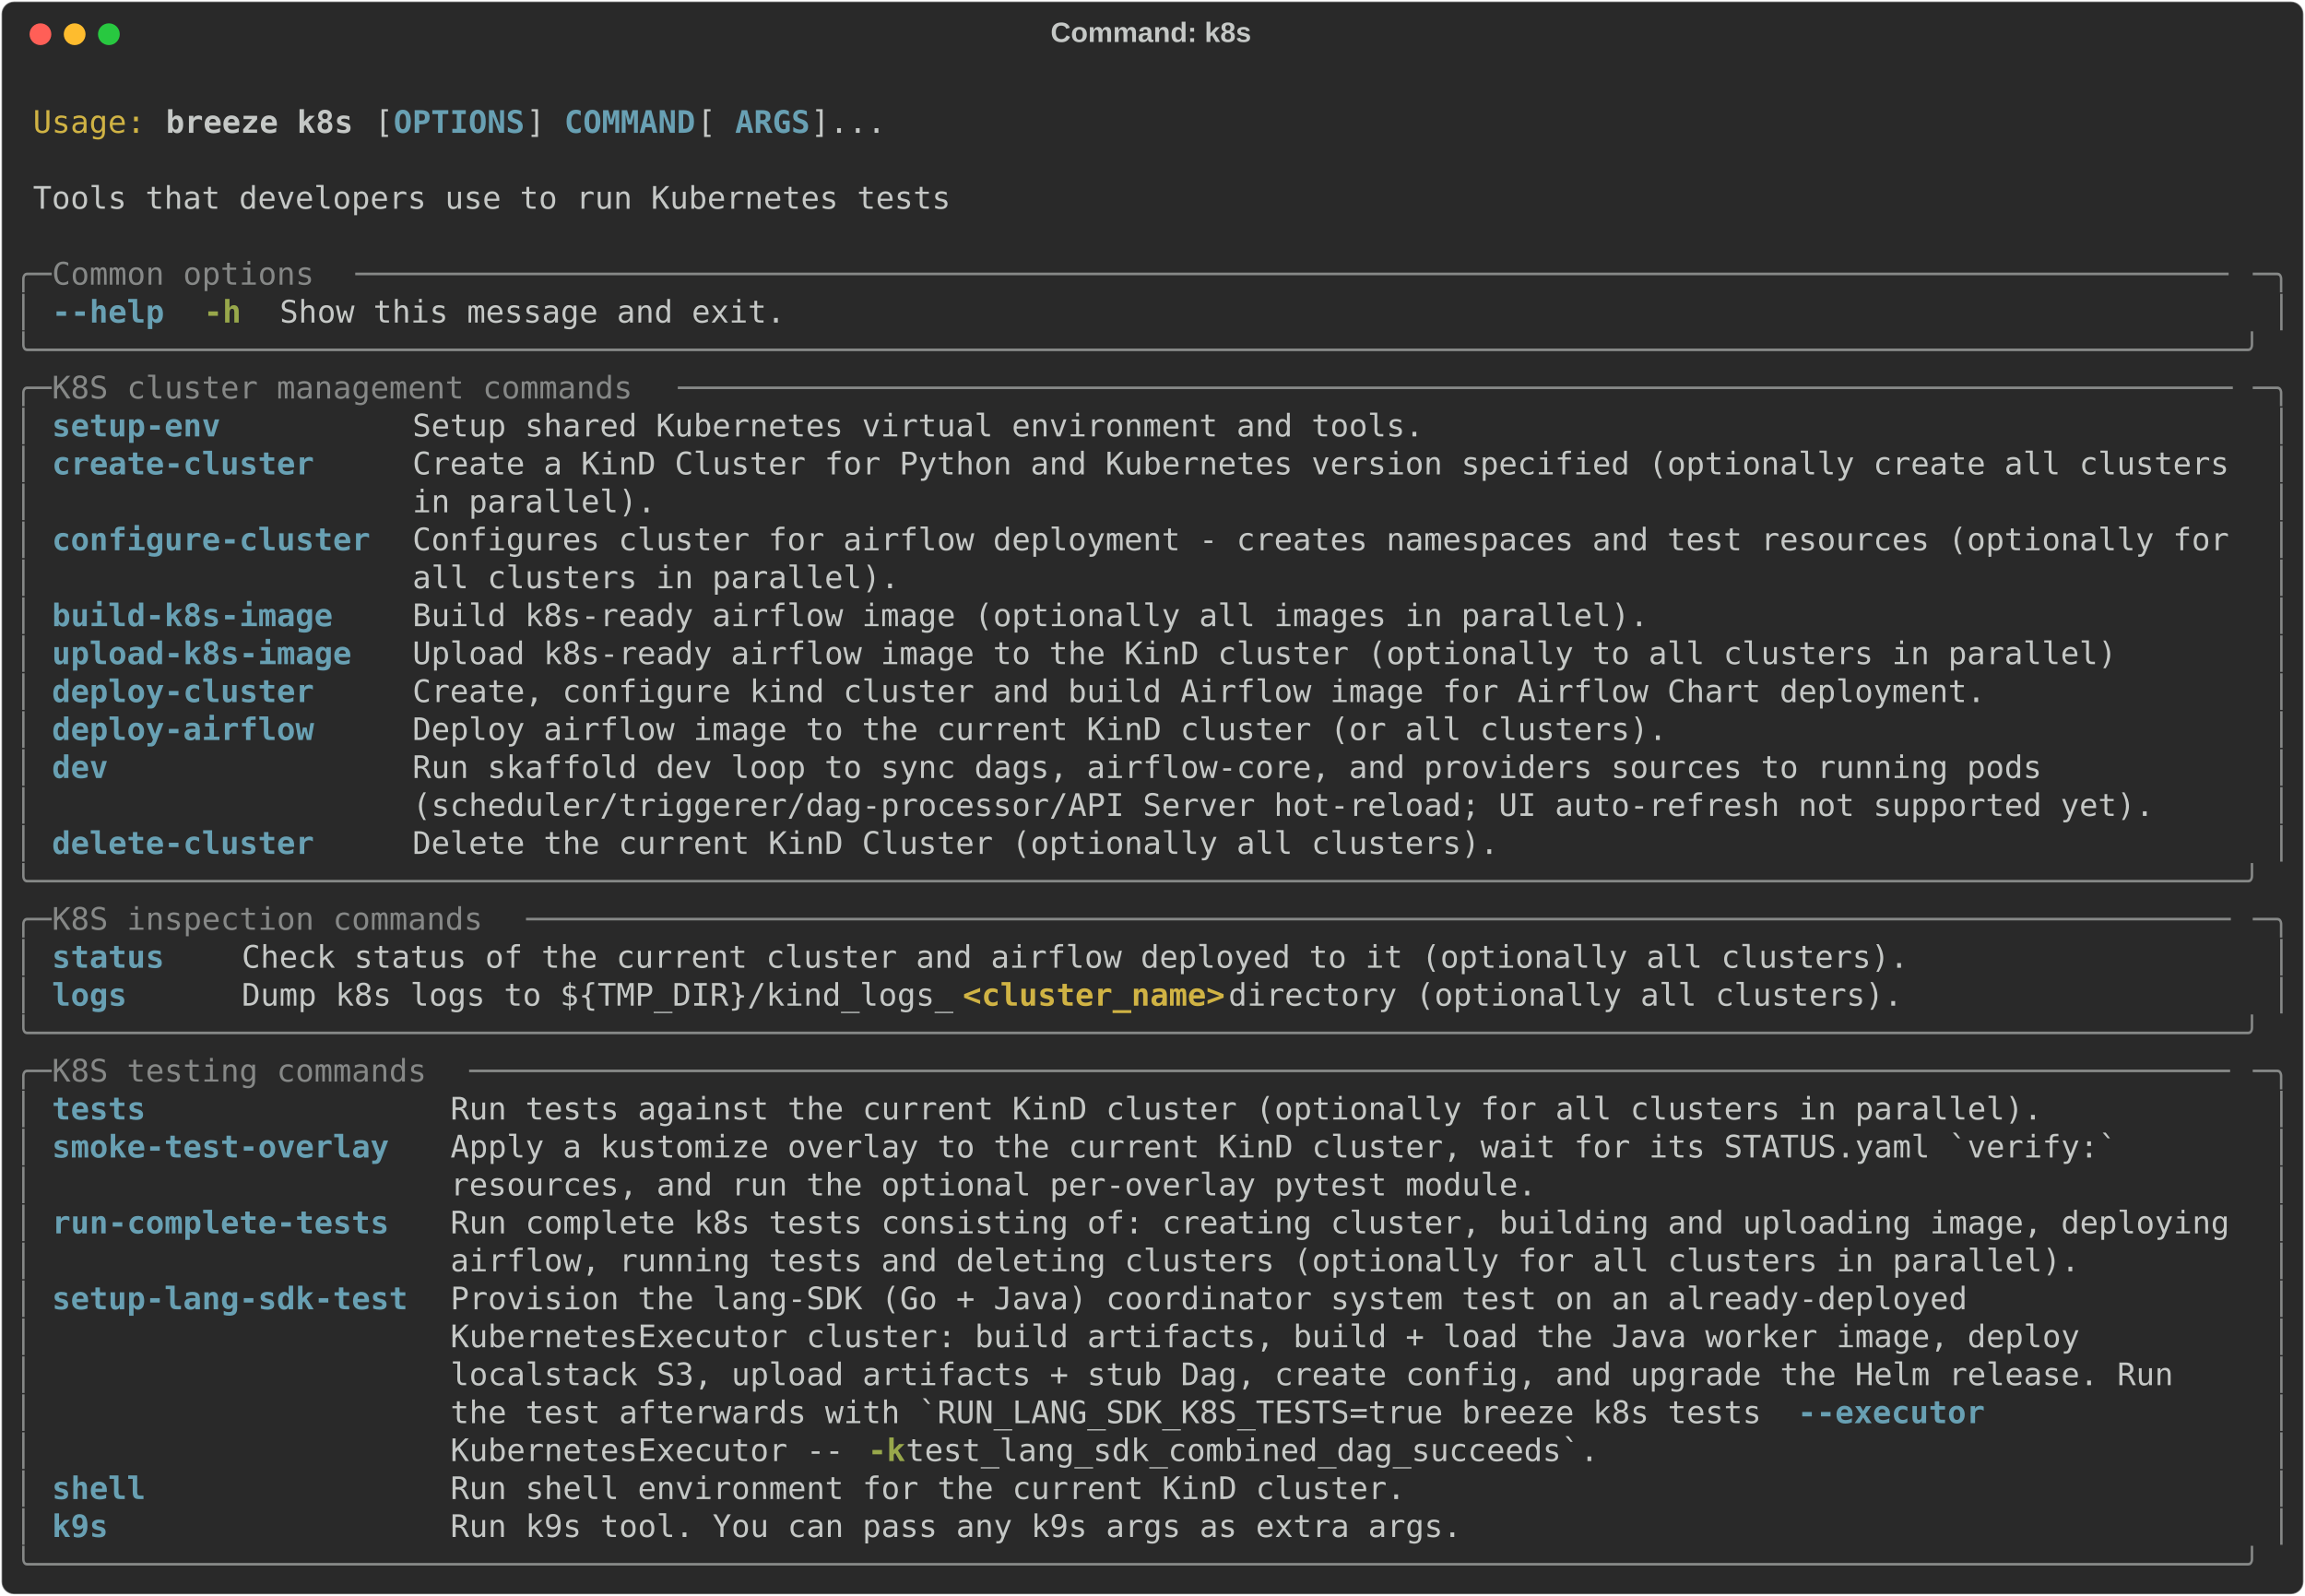
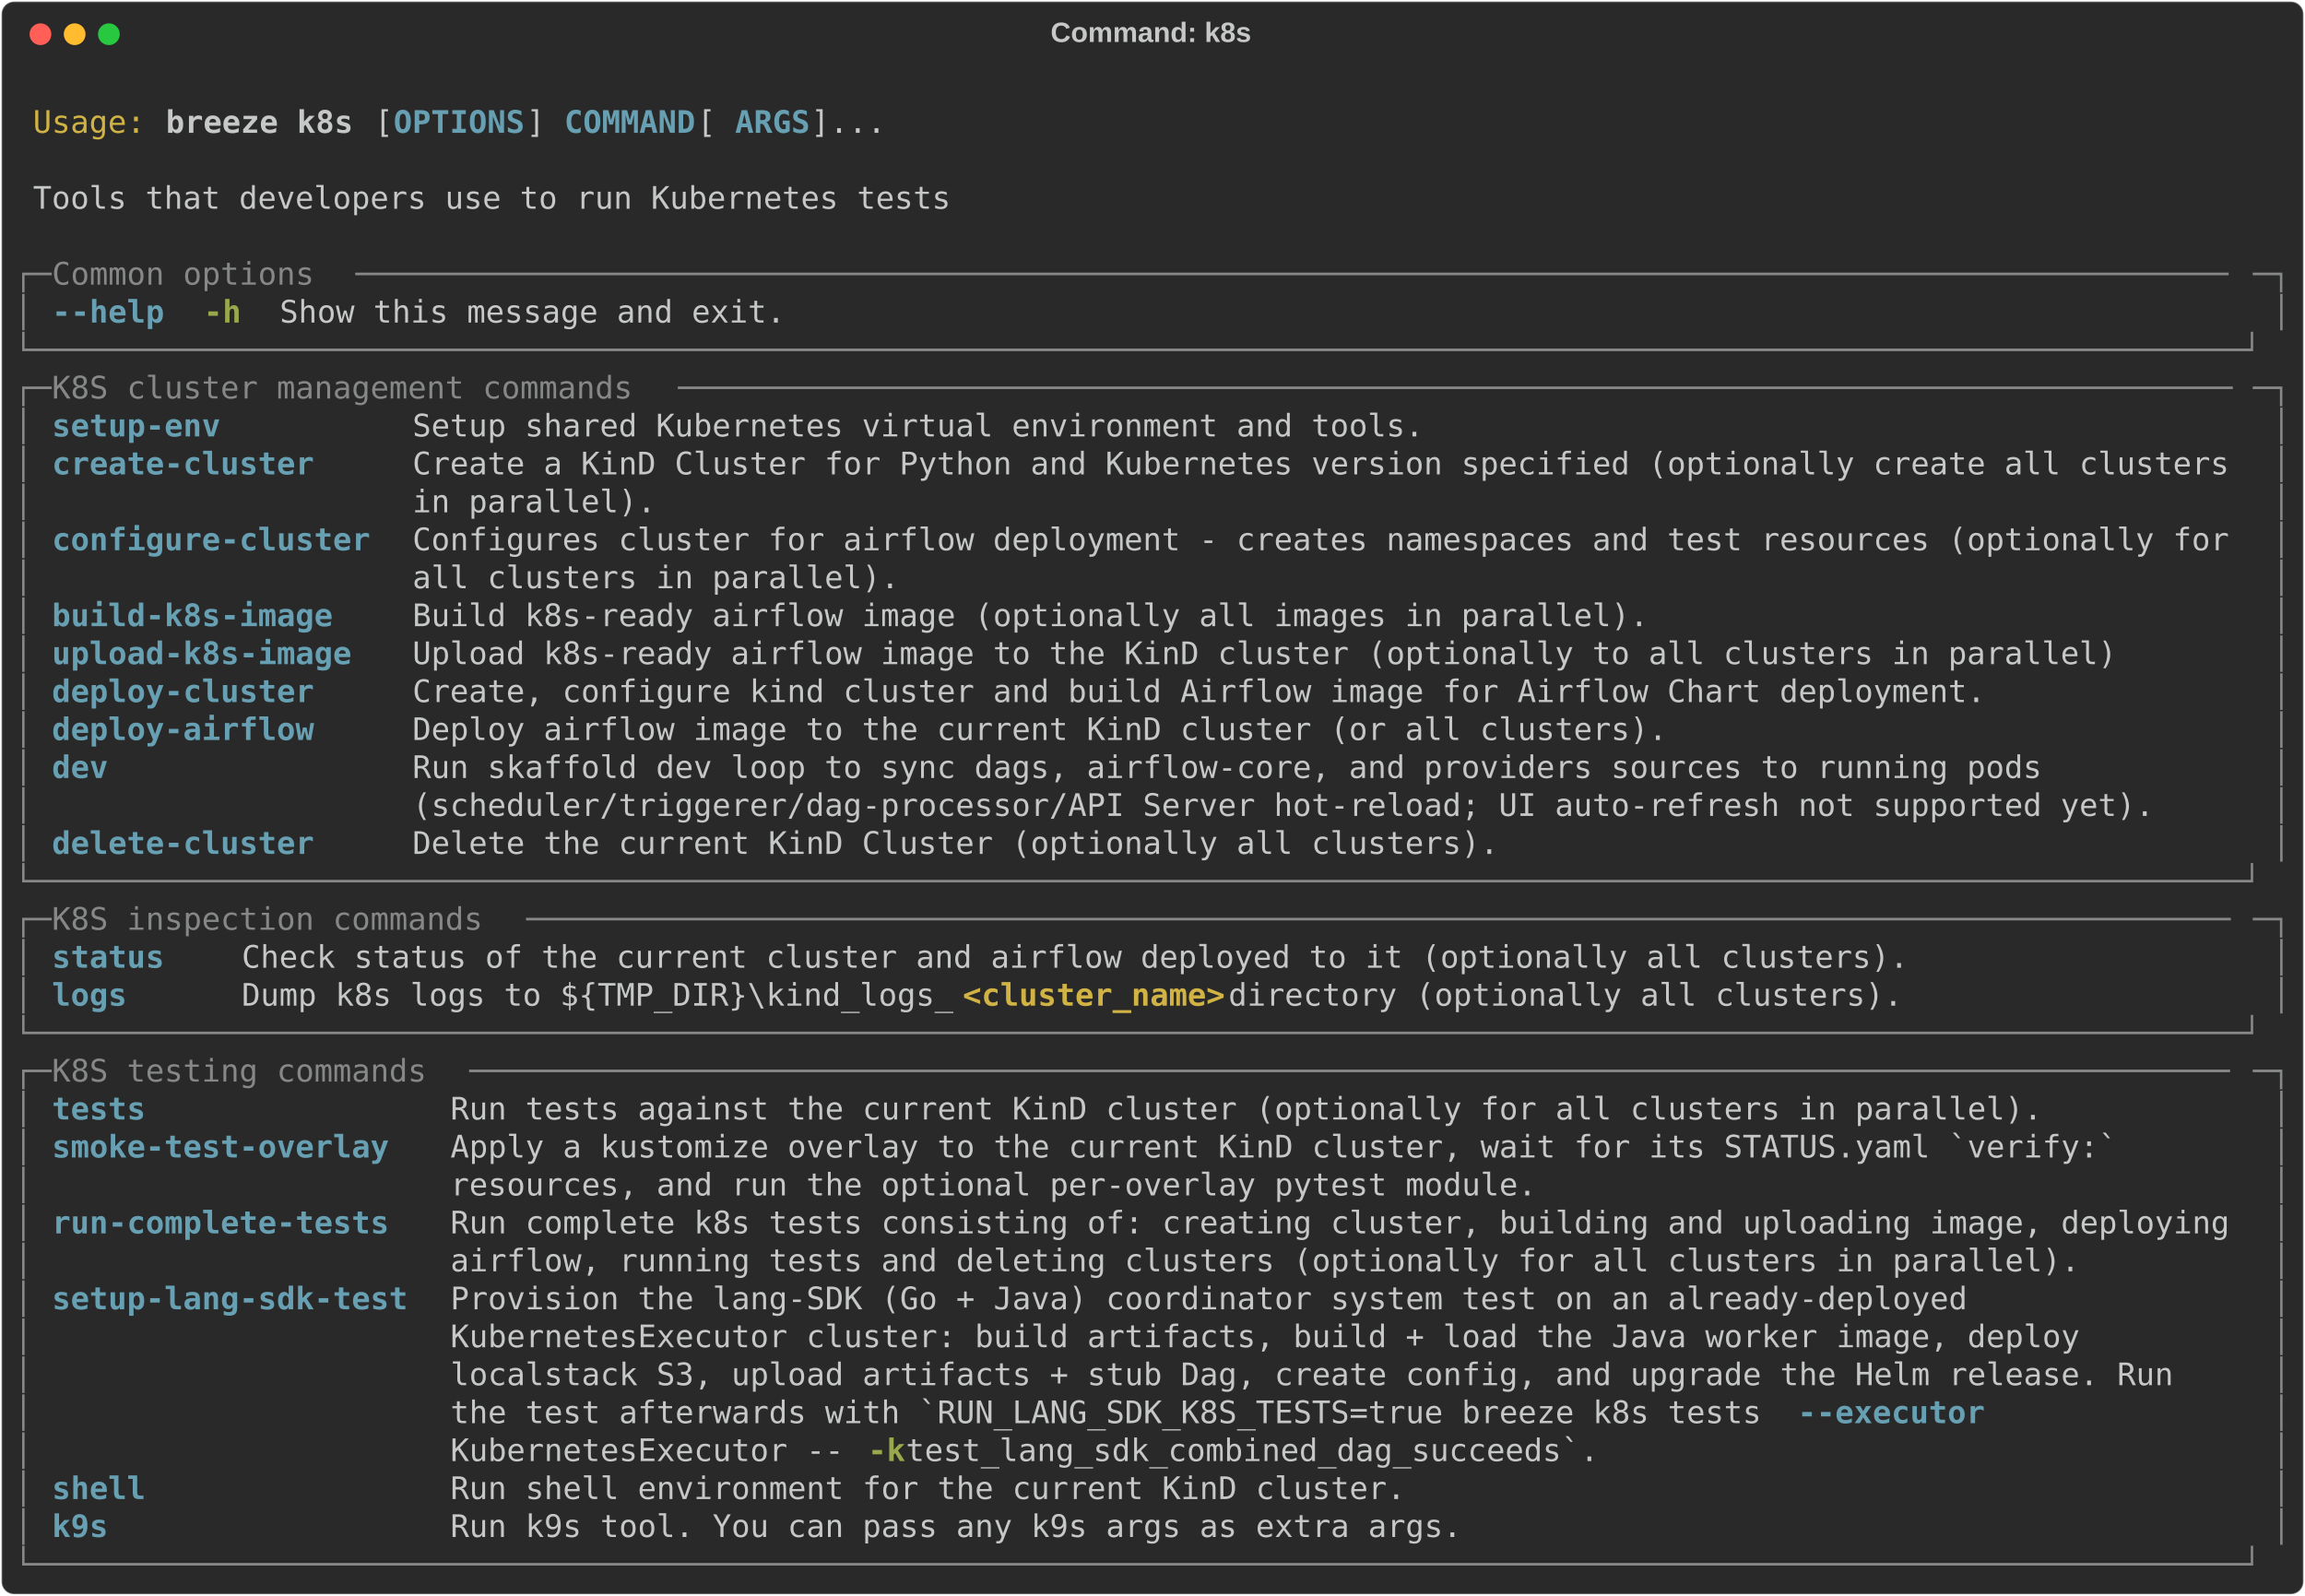
<svg xmlns="http://www.w3.org/2000/svg" class="rich-terminal" viewBox="0 0 1482 1026.0">
  <style>

    @font-face {
        font-family: "Fira Code";
        src: local("FiraCode-Regular"),
                url("https://cdnjs.cloudflare.com/ajax/libs/firacode/6.2.0/woff2/FiraCode-Regular.woff2") format("woff2"),
                url("https://cdnjs.cloudflare.com/ajax/libs/firacode/6.2.0/woff/FiraCode-Regular.woff") format("woff");
        font-style: normal;
        font-weight: 400;
    }
    @font-face {
        font-family: "Fira Code";
        src: local("FiraCode-Bold"),
                url("https://cdnjs.cloudflare.com/ajax/libs/firacode/6.2.0/woff2/FiraCode-Bold.woff2") format("woff2"),
                url("https://cdnjs.cloudflare.com/ajax/libs/firacode/6.2.0/woff/FiraCode-Bold.woff") format("woff");
        font-style: bold;
        font-weight: 700;
    }

    .breeze-k8s-matrix {
        font-family: Fira Code, monospace;
        font-size: 20px;
        line-height: 24.4px;
        font-variant-east-asian: full-width;
    }

    .breeze-k8s-title {
        font-size: 18px;
        font-weight: bold;
        font-family: arial;
    }

    .breeze-k8s-r1 { fill: #c5c8c6 }
.breeze-k8s-r2 { fill: #d0b344 }
.breeze-k8s-r3 { fill: #c5c8c6;font-weight: bold }
.breeze-k8s-r4 { fill: #68a0b3;font-weight: bold }
.breeze-k8s-r5 { fill: #868887 }
.breeze-k8s-r6 { fill: #98a84b;font-weight: bold }
.breeze-k8s-r7 { fill: #d0b344;font-weight: bold }
    </style>
  <defs>
    <clipPath id="breeze-k8s-clip-terminal">
      <rect x="0" y="0" width="1463.0" height="975.0" />
    </clipPath>
    <clipPath id="breeze-k8s-line-0">
      <rect x="0" y="1.5" width="1464" height="24.65" />
    </clipPath>
    <clipPath id="breeze-k8s-line-1">
      <rect x="0" y="25.9" width="1464" height="24.65" />
    </clipPath>
    <clipPath id="breeze-k8s-line-2">
      <rect x="0" y="50.3" width="1464" height="24.65" />
    </clipPath>
    <clipPath id="breeze-k8s-line-3">
      <rect x="0" y="74.7" width="1464" height="24.65" />
    </clipPath>
    <clipPath id="breeze-k8s-line-4">
      <rect x="0" y="99.1" width="1464" height="24.65" />
    </clipPath>
    <clipPath id="breeze-k8s-line-5">
      <rect x="0" y="123.5" width="1464" height="24.65" />
    </clipPath>
    <clipPath id="breeze-k8s-line-6">
      <rect x="0" y="147.9" width="1464" height="24.65" />
    </clipPath>
    <clipPath id="breeze-k8s-line-7">
      <rect x="0" y="172.3" width="1464" height="24.65" />
    </clipPath>
    <clipPath id="breeze-k8s-line-8">
      <rect x="0" y="196.7" width="1464" height="24.65" />
    </clipPath>
    <clipPath id="breeze-k8s-line-9">
      <rect x="0" y="221.1" width="1464" height="24.65" />
    </clipPath>
    <clipPath id="breeze-k8s-line-10">
      <rect x="0" y="245.5" width="1464" height="24.65" />
    </clipPath>
    <clipPath id="breeze-k8s-line-11">
      <rect x="0" y="269.9" width="1464" height="24.65" />
    </clipPath>
    <clipPath id="breeze-k8s-line-12">
      <rect x="0" y="294.3" width="1464" height="24.65" />
    </clipPath>
    <clipPath id="breeze-k8s-line-13">
      <rect x="0" y="318.7" width="1464" height="24.65" />
    </clipPath>
    <clipPath id="breeze-k8s-line-14">
      <rect x="0" y="343.1" width="1464" height="24.65" />
    </clipPath>
    <clipPath id="breeze-k8s-line-15">
      <rect x="0" y="367.5" width="1464" height="24.65" />
    </clipPath>
    <clipPath id="breeze-k8s-line-16">
      <rect x="0" y="391.9" width="1464" height="24.65" />
    </clipPath>
    <clipPath id="breeze-k8s-line-17">
      <rect x="0" y="416.3" width="1464" height="24.65" />
    </clipPath>
    <clipPath id="breeze-k8s-line-18">
      <rect x="0" y="440.7" width="1464" height="24.65" />
    </clipPath>
    <clipPath id="breeze-k8s-line-19">
      <rect x="0" y="465.1" width="1464" height="24.65" />
    </clipPath>
    <clipPath id="breeze-k8s-line-20">
      <rect x="0" y="489.5" width="1464" height="24.65" />
    </clipPath>
    <clipPath id="breeze-k8s-line-21">
      <rect x="0" y="513.9" width="1464" height="24.65" />
    </clipPath>
    <clipPath id="breeze-k8s-line-22">
      <rect x="0" y="538.3" width="1464" height="24.65" />
    </clipPath>
    <clipPath id="breeze-k8s-line-23">
      <rect x="0" y="562.7" width="1464" height="24.65" />
    </clipPath>
    <clipPath id="breeze-k8s-line-24">
      <rect x="0" y="587.1" width="1464" height="24.65" />
    </clipPath>
    <clipPath id="breeze-k8s-line-25">
      <rect x="0" y="611.5" width="1464" height="24.65" />
    </clipPath>
    <clipPath id="breeze-k8s-line-26">
      <rect x="0" y="635.9" width="1464" height="24.65" />
    </clipPath>
    <clipPath id="breeze-k8s-line-27">
      <rect x="0" y="660.3" width="1464" height="24.65" />
    </clipPath>
    <clipPath id="breeze-k8s-line-28">
      <rect x="0" y="684.7" width="1464" height="24.65" />
    </clipPath>
    <clipPath id="breeze-k8s-line-29">
      <rect x="0" y="709.1" width="1464" height="24.65" />
    </clipPath>
    <clipPath id="breeze-k8s-line-30">
      <rect x="0" y="733.5" width="1464" height="24.65" />
    </clipPath>
    <clipPath id="breeze-k8s-line-31">
      <rect x="0" y="757.9" width="1464" height="24.65" />
    </clipPath>
    <clipPath id="breeze-k8s-line-32">
      <rect x="0" y="782.3" width="1464" height="24.65" />
    </clipPath>
    <clipPath id="breeze-k8s-line-33">
      <rect x="0" y="806.7" width="1464" height="24.65" />
    </clipPath>
    <clipPath id="breeze-k8s-line-34">
      <rect x="0" y="831.1" width="1464" height="24.65" />
    </clipPath>
    <clipPath id="breeze-k8s-line-35">
      <rect x="0" y="855.5" width="1464" height="24.65" />
    </clipPath>
    <clipPath id="breeze-k8s-line-36">
      <rect x="0" y="879.9" width="1464" height="24.65" />
    </clipPath>
    <clipPath id="breeze-k8s-line-37">
      <rect x="0" y="904.3" width="1464" height="24.65" />
    </clipPath>
    <clipPath id="breeze-k8s-line-38">
      <rect x="0" y="928.7" width="1464" height="24.65" />
    </clipPath>
  </defs>
  <rect fill="#292929" stroke="rgba(255,255,255,0.35)" stroke-width="1" x="1" y="1" width="1480" height="1024" rx="8" />
  <text class="breeze-k8s-title" fill="#c5c8c6" text-anchor="middle" x="740" y="27">Command: k8s</text>
  <g transform="translate(26,22)">
    <circle cx="0" cy="0" r="7" fill="#ff5f57" />
    <circle cx="22" cy="0" r="7" fill="#febc2e" />
    <circle cx="44" cy="0" r="7" fill="#28c840" />
  </g>
  <g transform="translate(9, 41)" clip-path="url(#breeze-k8s-clip-terminal)">
    <g class="breeze-k8s-matrix">
      <text class="breeze-k8s-r1" x="1464" y="20" textLength="12.2" clip-path="url(#breeze-k8s-line-0)">
</text>
      <text class="breeze-k8s-r2" x="12.2" y="44.4" textLength="73.2" clip-path="url(#breeze-k8s-line-1)">Usage:</text>
      <text class="breeze-k8s-r3" x="97.6" y="44.4" textLength="122" clip-path="url(#breeze-k8s-line-1)">breeze k8s</text>
      <text class="breeze-k8s-r1" x="231.8" y="44.4" textLength="12.2" clip-path="url(#breeze-k8s-line-1)">[</text>
      <text class="breeze-k8s-r4" x="244" y="44.4" textLength="85.4" clip-path="url(#breeze-k8s-line-1)">OPTIONS</text>
      <text class="breeze-k8s-r1" x="329.4" y="44.4" textLength="24.4" clip-path="url(#breeze-k8s-line-1)">] </text>
      <text class="breeze-k8s-r4" x="353.8" y="44.4" textLength="85.4" clip-path="url(#breeze-k8s-line-1)">COMMAND</text>
      <text class="breeze-k8s-r1" x="439.2" y="44.4" textLength="24.4" clip-path="url(#breeze-k8s-line-1)"> [</text>
      <text class="breeze-k8s-r4" x="463.6" y="44.4" textLength="48.8" clip-path="url(#breeze-k8s-line-1)">ARGS</text>
      <text class="breeze-k8s-r1" x="512.4" y="44.4" textLength="48.8" clip-path="url(#breeze-k8s-line-1)">]...</text>
      <text class="breeze-k8s-r1" x="1464" y="44.4" textLength="12.2" clip-path="url(#breeze-k8s-line-1)">
</text>
      <text class="breeze-k8s-r1" x="1464" y="68.8" textLength="12.2" clip-path="url(#breeze-k8s-line-2)">
</text>
      <text class="breeze-k8s-r1" x="12.2" y="93.2" textLength="597.8" clip-path="url(#breeze-k8s-line-3)">Tools that developers use to run Kubernetes tests</text>
      <text class="breeze-k8s-r1" x="1464" y="93.2" textLength="12.2" clip-path="url(#breeze-k8s-line-3)">
</text>
      <text class="breeze-k8s-r1" x="1464" y="117.6" textLength="12.2" clip-path="url(#breeze-k8s-line-4)">
</text>
-       <text class="breeze-k8s-r5" x="0" y="142" textLength="24.4" clip-path="url(#breeze-k8s-line-5)">╭─</text>
+       <text class="breeze-k8s-r5" x="0" y="142" textLength="24.4" clip-path="url(#breeze-k8s-line-5)">┌─</text>
      <text class="breeze-k8s-r5" x="24.4" y="142" textLength="195.2" clip-path="url(#breeze-k8s-line-5)"> Common options </text>
      <text class="breeze-k8s-r5" x="219.6" y="142" textLength="1220" clip-path="url(#breeze-k8s-line-5)">────────────────────────────────────────────────────────────────────────────────────────────────────</text>
-       <text class="breeze-k8s-r5" x="1439.6" y="142" textLength="24.4" clip-path="url(#breeze-k8s-line-5)">─╮</text>
+       <text class="breeze-k8s-r5" x="1439.6" y="142" textLength="24.4" clip-path="url(#breeze-k8s-line-5)">─┐</text>
      <text class="breeze-k8s-r1" x="1464" y="142" textLength="12.2" clip-path="url(#breeze-k8s-line-5)">
</text>
      <text class="breeze-k8s-r5" x="0" y="166.4" textLength="12.2" clip-path="url(#breeze-k8s-line-6)">│</text>
      <text class="breeze-k8s-r4" x="24.4" y="166.4" textLength="73.2" clip-path="url(#breeze-k8s-line-6)">--help</text>
      <text class="breeze-k8s-r6" x="122" y="166.4" textLength="24.4" clip-path="url(#breeze-k8s-line-6)">-h</text>
      <text class="breeze-k8s-r1" x="170.8" y="166.4" textLength="329.4" clip-path="url(#breeze-k8s-line-6)">Show this message and exit.</text>
      <text class="breeze-k8s-r5" x="1451.8" y="166.4" textLength="12.2" clip-path="url(#breeze-k8s-line-6)">│</text>
      <text class="breeze-k8s-r1" x="1464" y="166.4" textLength="12.2" clip-path="url(#breeze-k8s-line-6)">
</text>
-       <text class="breeze-k8s-r5" x="0" y="190.8" textLength="1464" clip-path="url(#breeze-k8s-line-7)">╰──────────────────────────────────────────────────────────────────────────────────────────────────────────────────────╯</text>
+       <text class="breeze-k8s-r5" x="0" y="190.8" textLength="1464" clip-path="url(#breeze-k8s-line-7)">└──────────────────────────────────────────────────────────────────────────────────────────────────────────────────────┘</text>
      <text class="breeze-k8s-r1" x="1464" y="190.8" textLength="12.2" clip-path="url(#breeze-k8s-line-7)">
</text>
-       <text class="breeze-k8s-r5" x="0" y="215.2" textLength="24.4" clip-path="url(#breeze-k8s-line-8)">╭─</text>
+       <text class="breeze-k8s-r5" x="0" y="215.2" textLength="24.4" clip-path="url(#breeze-k8s-line-8)">┌─</text>
      <text class="breeze-k8s-r5" x="24.4" y="215.2" textLength="402.6" clip-path="url(#breeze-k8s-line-8)"> K8S cluster management commands </text>
      <text class="breeze-k8s-r5" x="427" y="215.2" textLength="1012.6" clip-path="url(#breeze-k8s-line-8)">───────────────────────────────────────────────────────────────────────────────────</text>
-       <text class="breeze-k8s-r5" x="1439.6" y="215.2" textLength="24.4" clip-path="url(#breeze-k8s-line-8)">─╮</text>
+       <text class="breeze-k8s-r5" x="1439.6" y="215.2" textLength="24.4" clip-path="url(#breeze-k8s-line-8)">─┐</text>
      <text class="breeze-k8s-r1" x="1464" y="215.2" textLength="12.2" clip-path="url(#breeze-k8s-line-8)">
</text>
      <text class="breeze-k8s-r5" x="0" y="239.6" textLength="12.2" clip-path="url(#breeze-k8s-line-9)">│</text>
      <text class="breeze-k8s-r4" x="24.4" y="239.6" textLength="207.4" clip-path="url(#breeze-k8s-line-9)">setup-env        </text>
      <text class="breeze-k8s-r1" x="256.2" y="239.6" textLength="1183.4" clip-path="url(#breeze-k8s-line-9)">Setup shared Kubernetes virtual environment and tools.                                           </text>
      <text class="breeze-k8s-r5" x="1451.8" y="239.6" textLength="12.2" clip-path="url(#breeze-k8s-line-9)">│</text>
      <text class="breeze-k8s-r1" x="1464" y="239.6" textLength="12.2" clip-path="url(#breeze-k8s-line-9)">
</text>
      <text class="breeze-k8s-r5" x="0" y="264" textLength="12.2" clip-path="url(#breeze-k8s-line-10)">│</text>
      <text class="breeze-k8s-r4" x="24.4" y="264" textLength="207.4" clip-path="url(#breeze-k8s-line-10)">create-cluster   </text>
      <text class="breeze-k8s-r1" x="256.2" y="264" textLength="1183.4" clip-path="url(#breeze-k8s-line-10)">Create a KinD Cluster for Python and Kubernetes version specified (optionally create all clusters</text>
      <text class="breeze-k8s-r5" x="1451.8" y="264" textLength="12.2" clip-path="url(#breeze-k8s-line-10)">│</text>
      <text class="breeze-k8s-r1" x="1464" y="264" textLength="12.2" clip-path="url(#breeze-k8s-line-10)">
</text>
      <text class="breeze-k8s-r5" x="0" y="288.4" textLength="12.2" clip-path="url(#breeze-k8s-line-11)">│</text>
      <text class="breeze-k8s-r1" x="256.2" y="288.4" textLength="1183.4" clip-path="url(#breeze-k8s-line-11)">in parallel).                                                                                    </text>
      <text class="breeze-k8s-r5" x="1451.8" y="288.4" textLength="12.2" clip-path="url(#breeze-k8s-line-11)">│</text>
      <text class="breeze-k8s-r1" x="1464" y="288.4" textLength="12.2" clip-path="url(#breeze-k8s-line-11)">
</text>
      <text class="breeze-k8s-r5" x="0" y="312.8" textLength="12.2" clip-path="url(#breeze-k8s-line-12)">│</text>
      <text class="breeze-k8s-r4" x="24.4" y="312.8" textLength="207.4" clip-path="url(#breeze-k8s-line-12)">configure-cluster</text>
      <text class="breeze-k8s-r1" x="256.2" y="312.8" textLength="1183.4" clip-path="url(#breeze-k8s-line-12)">Configures cluster for airflow deployment - creates namespaces and test resources (optionally for</text>
      <text class="breeze-k8s-r5" x="1451.8" y="312.8" textLength="12.2" clip-path="url(#breeze-k8s-line-12)">│</text>
      <text class="breeze-k8s-r1" x="1464" y="312.8" textLength="12.2" clip-path="url(#breeze-k8s-line-12)">
</text>
      <text class="breeze-k8s-r5" x="0" y="337.2" textLength="12.2" clip-path="url(#breeze-k8s-line-13)">│</text>
      <text class="breeze-k8s-r1" x="256.2" y="337.2" textLength="1183.4" clip-path="url(#breeze-k8s-line-13)">all clusters in parallel).                                                                       </text>
      <text class="breeze-k8s-r5" x="1451.8" y="337.2" textLength="12.2" clip-path="url(#breeze-k8s-line-13)">│</text>
      <text class="breeze-k8s-r1" x="1464" y="337.2" textLength="12.2" clip-path="url(#breeze-k8s-line-13)">
</text>
      <text class="breeze-k8s-r5" x="0" y="361.6" textLength="12.2" clip-path="url(#breeze-k8s-line-14)">│</text>
      <text class="breeze-k8s-r4" x="24.4" y="361.6" textLength="207.4" clip-path="url(#breeze-k8s-line-14)">build-k8s-image  </text>
      <text class="breeze-k8s-r1" x="256.2" y="361.6" textLength="1183.4" clip-path="url(#breeze-k8s-line-14)">Build k8s-ready airflow image (optionally all images in parallel).                               </text>
      <text class="breeze-k8s-r5" x="1451.8" y="361.6" textLength="12.2" clip-path="url(#breeze-k8s-line-14)">│</text>
      <text class="breeze-k8s-r1" x="1464" y="361.6" textLength="12.2" clip-path="url(#breeze-k8s-line-14)">
</text>
      <text class="breeze-k8s-r5" x="0" y="386" textLength="12.2" clip-path="url(#breeze-k8s-line-15)">│</text>
      <text class="breeze-k8s-r4" x="24.4" y="386" textLength="207.4" clip-path="url(#breeze-k8s-line-15)">upload-k8s-image </text>
      <text class="breeze-k8s-r1" x="256.2" y="386" textLength="1183.4" clip-path="url(#breeze-k8s-line-15)">Upload k8s-ready airflow image to the KinD cluster (optionally to all clusters in parallel)      </text>
      <text class="breeze-k8s-r5" x="1451.8" y="386" textLength="12.2" clip-path="url(#breeze-k8s-line-15)">│</text>
      <text class="breeze-k8s-r1" x="1464" y="386" textLength="12.2" clip-path="url(#breeze-k8s-line-15)">
</text>
      <text class="breeze-k8s-r5" x="0" y="410.4" textLength="12.2" clip-path="url(#breeze-k8s-line-16)">│</text>
      <text class="breeze-k8s-r4" x="24.4" y="410.4" textLength="207.4" clip-path="url(#breeze-k8s-line-16)">deploy-cluster   </text>
      <text class="breeze-k8s-r1" x="256.2" y="410.4" textLength="1183.4" clip-path="url(#breeze-k8s-line-16)">Create, configure kind cluster and build Airflow image for Airflow Chart deployment.             </text>
      <text class="breeze-k8s-r5" x="1451.8" y="410.4" textLength="12.2" clip-path="url(#breeze-k8s-line-16)">│</text>
      <text class="breeze-k8s-r1" x="1464" y="410.4" textLength="12.2" clip-path="url(#breeze-k8s-line-16)">
</text>
      <text class="breeze-k8s-r5" x="0" y="434.8" textLength="12.2" clip-path="url(#breeze-k8s-line-17)">│</text>
      <text class="breeze-k8s-r4" x="24.4" y="434.8" textLength="207.4" clip-path="url(#breeze-k8s-line-17)">deploy-airflow   </text>
      <text class="breeze-k8s-r1" x="256.2" y="434.8" textLength="1183.4" clip-path="url(#breeze-k8s-line-17)">Deploy airflow image to the current KinD cluster (or all clusters).                              </text>
      <text class="breeze-k8s-r5" x="1451.8" y="434.8" textLength="12.2" clip-path="url(#breeze-k8s-line-17)">│</text>
      <text class="breeze-k8s-r1" x="1464" y="434.8" textLength="12.2" clip-path="url(#breeze-k8s-line-17)">
</text>
      <text class="breeze-k8s-r5" x="0" y="459.2" textLength="12.2" clip-path="url(#breeze-k8s-line-18)">│</text>
      <text class="breeze-k8s-r4" x="24.4" y="459.2" textLength="207.4" clip-path="url(#breeze-k8s-line-18)">dev              </text>
      <text class="breeze-k8s-r1" x="256.2" y="459.2" textLength="1183.4" clip-path="url(#breeze-k8s-line-18)">Run skaffold dev loop to sync dags, airflow-core, and providers sources to running pods          </text>
      <text class="breeze-k8s-r5" x="1451.8" y="459.2" textLength="12.2" clip-path="url(#breeze-k8s-line-18)">│</text>
      <text class="breeze-k8s-r1" x="1464" y="459.2" textLength="12.2" clip-path="url(#breeze-k8s-line-18)">
</text>
      <text class="breeze-k8s-r5" x="0" y="483.6" textLength="12.2" clip-path="url(#breeze-k8s-line-19)">│</text>
      <text class="breeze-k8s-r1" x="256.2" y="483.6" textLength="1183.4" clip-path="url(#breeze-k8s-line-19)">(scheduler/triggerer/dag-processor/API Server hot-reload; UI auto-refresh not supported yet).    </text>
      <text class="breeze-k8s-r5" x="1451.8" y="483.6" textLength="12.2" clip-path="url(#breeze-k8s-line-19)">│</text>
      <text class="breeze-k8s-r1" x="1464" y="483.6" textLength="12.2" clip-path="url(#breeze-k8s-line-19)">
</text>
      <text class="breeze-k8s-r5" x="0" y="508" textLength="12.2" clip-path="url(#breeze-k8s-line-20)">│</text>
      <text class="breeze-k8s-r4" x="24.4" y="508" textLength="207.4" clip-path="url(#breeze-k8s-line-20)">delete-cluster   </text>
      <text class="breeze-k8s-r1" x="256.2" y="508" textLength="1183.4" clip-path="url(#breeze-k8s-line-20)">Delete the current KinD Cluster (optionally all clusters).                                       </text>
      <text class="breeze-k8s-r5" x="1451.8" y="508" textLength="12.2" clip-path="url(#breeze-k8s-line-20)">│</text>
      <text class="breeze-k8s-r1" x="1464" y="508" textLength="12.2" clip-path="url(#breeze-k8s-line-20)">
</text>
-       <text class="breeze-k8s-r5" x="0" y="532.4" textLength="1464" clip-path="url(#breeze-k8s-line-21)">╰──────────────────────────────────────────────────────────────────────────────────────────────────────────────────────╯</text>
+       <text class="breeze-k8s-r5" x="0" y="532.4" textLength="1464" clip-path="url(#breeze-k8s-line-21)">└──────────────────────────────────────────────────────────────────────────────────────────────────────────────────────┘</text>
      <text class="breeze-k8s-r1" x="1464" y="532.4" textLength="12.2" clip-path="url(#breeze-k8s-line-21)">
</text>
-       <text class="breeze-k8s-r5" x="0" y="556.8" textLength="24.4" clip-path="url(#breeze-k8s-line-22)">╭─</text>
+       <text class="breeze-k8s-r5" x="0" y="556.8" textLength="24.4" clip-path="url(#breeze-k8s-line-22)">┌─</text>
      <text class="breeze-k8s-r5" x="24.4" y="556.8" textLength="305" clip-path="url(#breeze-k8s-line-22)"> K8S inspection commands </text>
      <text class="breeze-k8s-r5" x="329.4" y="556.8" textLength="1110.2" clip-path="url(#breeze-k8s-line-22)">───────────────────────────────────────────────────────────────────────────────────────────</text>
-       <text class="breeze-k8s-r5" x="1439.6" y="556.8" textLength="24.4" clip-path="url(#breeze-k8s-line-22)">─╮</text>
+       <text class="breeze-k8s-r5" x="1439.6" y="556.8" textLength="24.4" clip-path="url(#breeze-k8s-line-22)">─┐</text>
      <text class="breeze-k8s-r1" x="1464" y="556.8" textLength="12.2" clip-path="url(#breeze-k8s-line-22)">
</text>
      <text class="breeze-k8s-r5" x="0" y="581.2" textLength="12.2" clip-path="url(#breeze-k8s-line-23)">│</text>
      <text class="breeze-k8s-r4" x="24.4" y="581.2" textLength="97.6" clip-path="url(#breeze-k8s-line-23)">status  </text>
      <text class="breeze-k8s-r1" x="146.4" y="581.2" textLength="1293.2" clip-path="url(#breeze-k8s-line-23)">Check status of the current cluster and airflow deployed to it (optionally all clusters).                 </text>
      <text class="breeze-k8s-r5" x="1451.8" y="581.2" textLength="12.2" clip-path="url(#breeze-k8s-line-23)">│</text>
      <text class="breeze-k8s-r1" x="1464" y="581.2" textLength="12.2" clip-path="url(#breeze-k8s-line-23)">
</text>
      <text class="breeze-k8s-r5" x="0" y="605.6" textLength="12.2" clip-path="url(#breeze-k8s-line-24)">│</text>
      <text class="breeze-k8s-r4" x="24.4" y="605.6" textLength="97.6" clip-path="url(#breeze-k8s-line-24)">logs    </text>
-       <text class="breeze-k8s-r1" x="146.4" y="605.6" textLength="463.6" clip-path="url(#breeze-k8s-line-24)">Dump k8s logs to ${TMP_DIR}/kind_logs_</text>
+       <text class="breeze-k8s-r1" x="146.4" y="605.6" textLength="463.6" clip-path="url(#breeze-k8s-line-24)">Dump k8s logs to ${TMP_DIR}\kind_logs_</text>
      <text class="breeze-k8s-r7" x="610" y="605.6" textLength="170.8" clip-path="url(#breeze-k8s-line-24)">&lt;cluster_name&gt;</text>
      <text class="breeze-k8s-r1" x="780.8" y="605.6" textLength="658.8" clip-path="url(#breeze-k8s-line-24)"> directory (optionally all clusters).                 </text>
      <text class="breeze-k8s-r5" x="1451.8" y="605.6" textLength="12.2" clip-path="url(#breeze-k8s-line-24)">│</text>
      <text class="breeze-k8s-r1" x="1464" y="605.6" textLength="12.2" clip-path="url(#breeze-k8s-line-24)">
</text>
-       <text class="breeze-k8s-r5" x="0" y="630" textLength="1464" clip-path="url(#breeze-k8s-line-25)">╰──────────────────────────────────────────────────────────────────────────────────────────────────────────────────────╯</text>
+       <text class="breeze-k8s-r5" x="0" y="630" textLength="1464" clip-path="url(#breeze-k8s-line-25)">└──────────────────────────────────────────────────────────────────────────────────────────────────────────────────────┘</text>
      <text class="breeze-k8s-r1" x="1464" y="630" textLength="12.2" clip-path="url(#breeze-k8s-line-25)">
</text>
-       <text class="breeze-k8s-r5" x="0" y="654.4" textLength="24.4" clip-path="url(#breeze-k8s-line-26)">╭─</text>
+       <text class="breeze-k8s-r5" x="0" y="654.4" textLength="24.4" clip-path="url(#breeze-k8s-line-26)">┌─</text>
      <text class="breeze-k8s-r5" x="24.4" y="654.4" textLength="268.4" clip-path="url(#breeze-k8s-line-26)"> K8S testing commands </text>
      <text class="breeze-k8s-r5" x="292.8" y="654.4" textLength="1146.8" clip-path="url(#breeze-k8s-line-26)">──────────────────────────────────────────────────────────────────────────────────────────────</text>
-       <text class="breeze-k8s-r5" x="1439.6" y="654.4" textLength="24.4" clip-path="url(#breeze-k8s-line-26)">─╮</text>
+       <text class="breeze-k8s-r5" x="1439.6" y="654.4" textLength="24.4" clip-path="url(#breeze-k8s-line-26)">─┐</text>
      <text class="breeze-k8s-r1" x="1464" y="654.4" textLength="12.2" clip-path="url(#breeze-k8s-line-26)">
</text>
      <text class="breeze-k8s-r5" x="0" y="678.8" textLength="12.2" clip-path="url(#breeze-k8s-line-27)">│</text>
      <text class="breeze-k8s-r4" x="24.4" y="678.8" textLength="231.8" clip-path="url(#breeze-k8s-line-27)">tests              </text>
      <text class="breeze-k8s-r1" x="280.6" y="678.8" textLength="1159" clip-path="url(#breeze-k8s-line-27)">Run tests against the current KinD cluster (optionally for all clusters in parallel).          </text>
      <text class="breeze-k8s-r5" x="1451.8" y="678.8" textLength="12.2" clip-path="url(#breeze-k8s-line-27)">│</text>
      <text class="breeze-k8s-r1" x="1464" y="678.8" textLength="12.2" clip-path="url(#breeze-k8s-line-27)">
</text>
      <text class="breeze-k8s-r5" x="0" y="703.2" textLength="12.2" clip-path="url(#breeze-k8s-line-28)">│</text>
      <text class="breeze-k8s-r4" x="24.4" y="703.2" textLength="231.8" clip-path="url(#breeze-k8s-line-28)">smoke-test-overlay </text>
      <text class="breeze-k8s-r1" x="280.6" y="703.2" textLength="1159" clip-path="url(#breeze-k8s-line-28)">Apply a kustomize overlay to the current KinD cluster, wait for its STATUS.yaml `verify:`      </text>
      <text class="breeze-k8s-r5" x="1451.8" y="703.2" textLength="12.2" clip-path="url(#breeze-k8s-line-28)">│</text>
      <text class="breeze-k8s-r1" x="1464" y="703.2" textLength="12.2" clip-path="url(#breeze-k8s-line-28)">
</text>
      <text class="breeze-k8s-r5" x="0" y="727.6" textLength="12.2" clip-path="url(#breeze-k8s-line-29)">│</text>
      <text class="breeze-k8s-r1" x="280.6" y="727.6" textLength="1159" clip-path="url(#breeze-k8s-line-29)">resources, and run the optional per-overlay pytest module.                                     </text>
      <text class="breeze-k8s-r5" x="1451.8" y="727.6" textLength="12.2" clip-path="url(#breeze-k8s-line-29)">│</text>
      <text class="breeze-k8s-r1" x="1464" y="727.6" textLength="12.2" clip-path="url(#breeze-k8s-line-29)">
</text>
      <text class="breeze-k8s-r5" x="0" y="752" textLength="12.2" clip-path="url(#breeze-k8s-line-30)">│</text>
      <text class="breeze-k8s-r4" x="24.4" y="752" textLength="231.8" clip-path="url(#breeze-k8s-line-30)">run-complete-tests </text>
      <text class="breeze-k8s-r1" x="280.6" y="752" textLength="1159" clip-path="url(#breeze-k8s-line-30)">Run complete k8s tests consisting of: creating cluster, building and uploading image, deploying</text>
      <text class="breeze-k8s-r5" x="1451.8" y="752" textLength="12.2" clip-path="url(#breeze-k8s-line-30)">│</text>
      <text class="breeze-k8s-r1" x="1464" y="752" textLength="12.2" clip-path="url(#breeze-k8s-line-30)">
</text>
      <text class="breeze-k8s-r5" x="0" y="776.4" textLength="12.2" clip-path="url(#breeze-k8s-line-31)">│</text>
      <text class="breeze-k8s-r1" x="280.6" y="776.4" textLength="1159" clip-path="url(#breeze-k8s-line-31)">airflow, running tests and deleting clusters (optionally for all clusters in parallel).        </text>
      <text class="breeze-k8s-r5" x="1451.8" y="776.4" textLength="12.2" clip-path="url(#breeze-k8s-line-31)">│</text>
      <text class="breeze-k8s-r1" x="1464" y="776.4" textLength="12.2" clip-path="url(#breeze-k8s-line-31)">
</text>
      <text class="breeze-k8s-r5" x="0" y="800.8" textLength="12.2" clip-path="url(#breeze-k8s-line-32)">│</text>
      <text class="breeze-k8s-r4" x="24.4" y="800.8" textLength="231.8" clip-path="url(#breeze-k8s-line-32)">setup-lang-sdk-test</text>
      <text class="breeze-k8s-r1" x="280.6" y="800.8" textLength="1159" clip-path="url(#breeze-k8s-line-32)">Provision the lang-SDK (Go + Java) coordinator system test on an already-deployed              </text>
      <text class="breeze-k8s-r5" x="1451.8" y="800.8" textLength="12.2" clip-path="url(#breeze-k8s-line-32)">│</text>
      <text class="breeze-k8s-r1" x="1464" y="800.8" textLength="12.2" clip-path="url(#breeze-k8s-line-32)">
</text>
      <text class="breeze-k8s-r5" x="0" y="825.2" textLength="12.2" clip-path="url(#breeze-k8s-line-33)">│</text>
      <text class="breeze-k8s-r1" x="280.6" y="825.2" textLength="1159" clip-path="url(#breeze-k8s-line-33)">KubernetesExecutor cluster: build artifacts, build + load the Java worker image, deploy        </text>
      <text class="breeze-k8s-r5" x="1451.8" y="825.2" textLength="12.2" clip-path="url(#breeze-k8s-line-33)">│</text>
      <text class="breeze-k8s-r1" x="1464" y="825.2" textLength="12.2" clip-path="url(#breeze-k8s-line-33)">
</text>
      <text class="breeze-k8s-r5" x="0" y="849.6" textLength="12.2" clip-path="url(#breeze-k8s-line-34)">│</text>
      <text class="breeze-k8s-r1" x="280.6" y="849.6" textLength="1159" clip-path="url(#breeze-k8s-line-34)">localstack S3, upload artifacts + stub Dag, create config, and upgrade the Helm release. Run   </text>
      <text class="breeze-k8s-r5" x="1451.8" y="849.6" textLength="12.2" clip-path="url(#breeze-k8s-line-34)">│</text>
      <text class="breeze-k8s-r1" x="1464" y="849.6" textLength="12.2" clip-path="url(#breeze-k8s-line-34)">
</text>
      <text class="breeze-k8s-r5" x="0" y="874" textLength="12.2" clip-path="url(#breeze-k8s-line-35)">│</text>
      <text class="breeze-k8s-r1" x="280.6" y="874" textLength="866.2" clip-path="url(#breeze-k8s-line-35)">the test afterwards with `RUN_LANG_SDK_K8S_TESTS=true breeze k8s tests </text>
      <text class="breeze-k8s-r4" x="1146.8" y="874" textLength="122" clip-path="url(#breeze-k8s-line-35)">--executor</text>
      <text class="breeze-k8s-r5" x="1451.8" y="874" textLength="12.2" clip-path="url(#breeze-k8s-line-35)">│</text>
      <text class="breeze-k8s-r1" x="1464" y="874" textLength="12.2" clip-path="url(#breeze-k8s-line-35)">
</text>
      <text class="breeze-k8s-r5" x="0" y="898.4" textLength="12.2" clip-path="url(#breeze-k8s-line-36)">│</text>
      <text class="breeze-k8s-r1" x="280.6" y="898.4" textLength="268.4" clip-path="url(#breeze-k8s-line-36)">KubernetesExecutor -- </text>
      <text class="breeze-k8s-r6" x="549" y="898.4" textLength="24.4" clip-path="url(#breeze-k8s-line-36)">-k</text>
      <text class="breeze-k8s-r1" x="573.4" y="898.4" textLength="866.2" clip-path="url(#breeze-k8s-line-36)"> test_lang_sdk_combined_dag_succeeds`.                                 </text>
      <text class="breeze-k8s-r5" x="1451.8" y="898.4" textLength="12.2" clip-path="url(#breeze-k8s-line-36)">│</text>
      <text class="breeze-k8s-r1" x="1464" y="898.4" textLength="12.2" clip-path="url(#breeze-k8s-line-36)">
</text>
      <text class="breeze-k8s-r5" x="0" y="922.8" textLength="12.2" clip-path="url(#breeze-k8s-line-37)">│</text>
      <text class="breeze-k8s-r4" x="24.4" y="922.8" textLength="231.8" clip-path="url(#breeze-k8s-line-37)">shell              </text>
      <text class="breeze-k8s-r1" x="280.6" y="922.8" textLength="1159" clip-path="url(#breeze-k8s-line-37)">Run shell environment for the current KinD cluster.                                            </text>
      <text class="breeze-k8s-r5" x="1451.8" y="922.8" textLength="12.2" clip-path="url(#breeze-k8s-line-37)">│</text>
      <text class="breeze-k8s-r1" x="1464" y="922.8" textLength="12.2" clip-path="url(#breeze-k8s-line-37)">
</text>
      <text class="breeze-k8s-r5" x="0" y="947.2" textLength="12.2" clip-path="url(#breeze-k8s-line-38)">│</text>
      <text class="breeze-k8s-r4" x="24.4" y="947.2" textLength="231.8" clip-path="url(#breeze-k8s-line-38)">k9s                </text>
      <text class="breeze-k8s-r1" x="280.6" y="947.2" textLength="1159" clip-path="url(#breeze-k8s-line-38)">Run k9s tool. You can pass any k9s args as extra args.                                         </text>
      <text class="breeze-k8s-r5" x="1451.8" y="947.2" textLength="12.2" clip-path="url(#breeze-k8s-line-38)">│</text>
      <text class="breeze-k8s-r1" x="1464" y="947.2" textLength="12.2" clip-path="url(#breeze-k8s-line-38)">
</text>
-       <text class="breeze-k8s-r5" x="0" y="971.6" textLength="1464" clip-path="url(#breeze-k8s-line-39)">╰──────────────────────────────────────────────────────────────────────────────────────────────────────────────────────╯</text>
+       <text class="breeze-k8s-r5" x="0" y="971.6" textLength="1464" clip-path="url(#breeze-k8s-line-39)">└──────────────────────────────────────────────────────────────────────────────────────────────────────────────────────┘</text>
      <text class="breeze-k8s-r1" x="1464" y="971.6" textLength="12.2" clip-path="url(#breeze-k8s-line-39)">
</text>
    </g>
  </g>
</svg>
